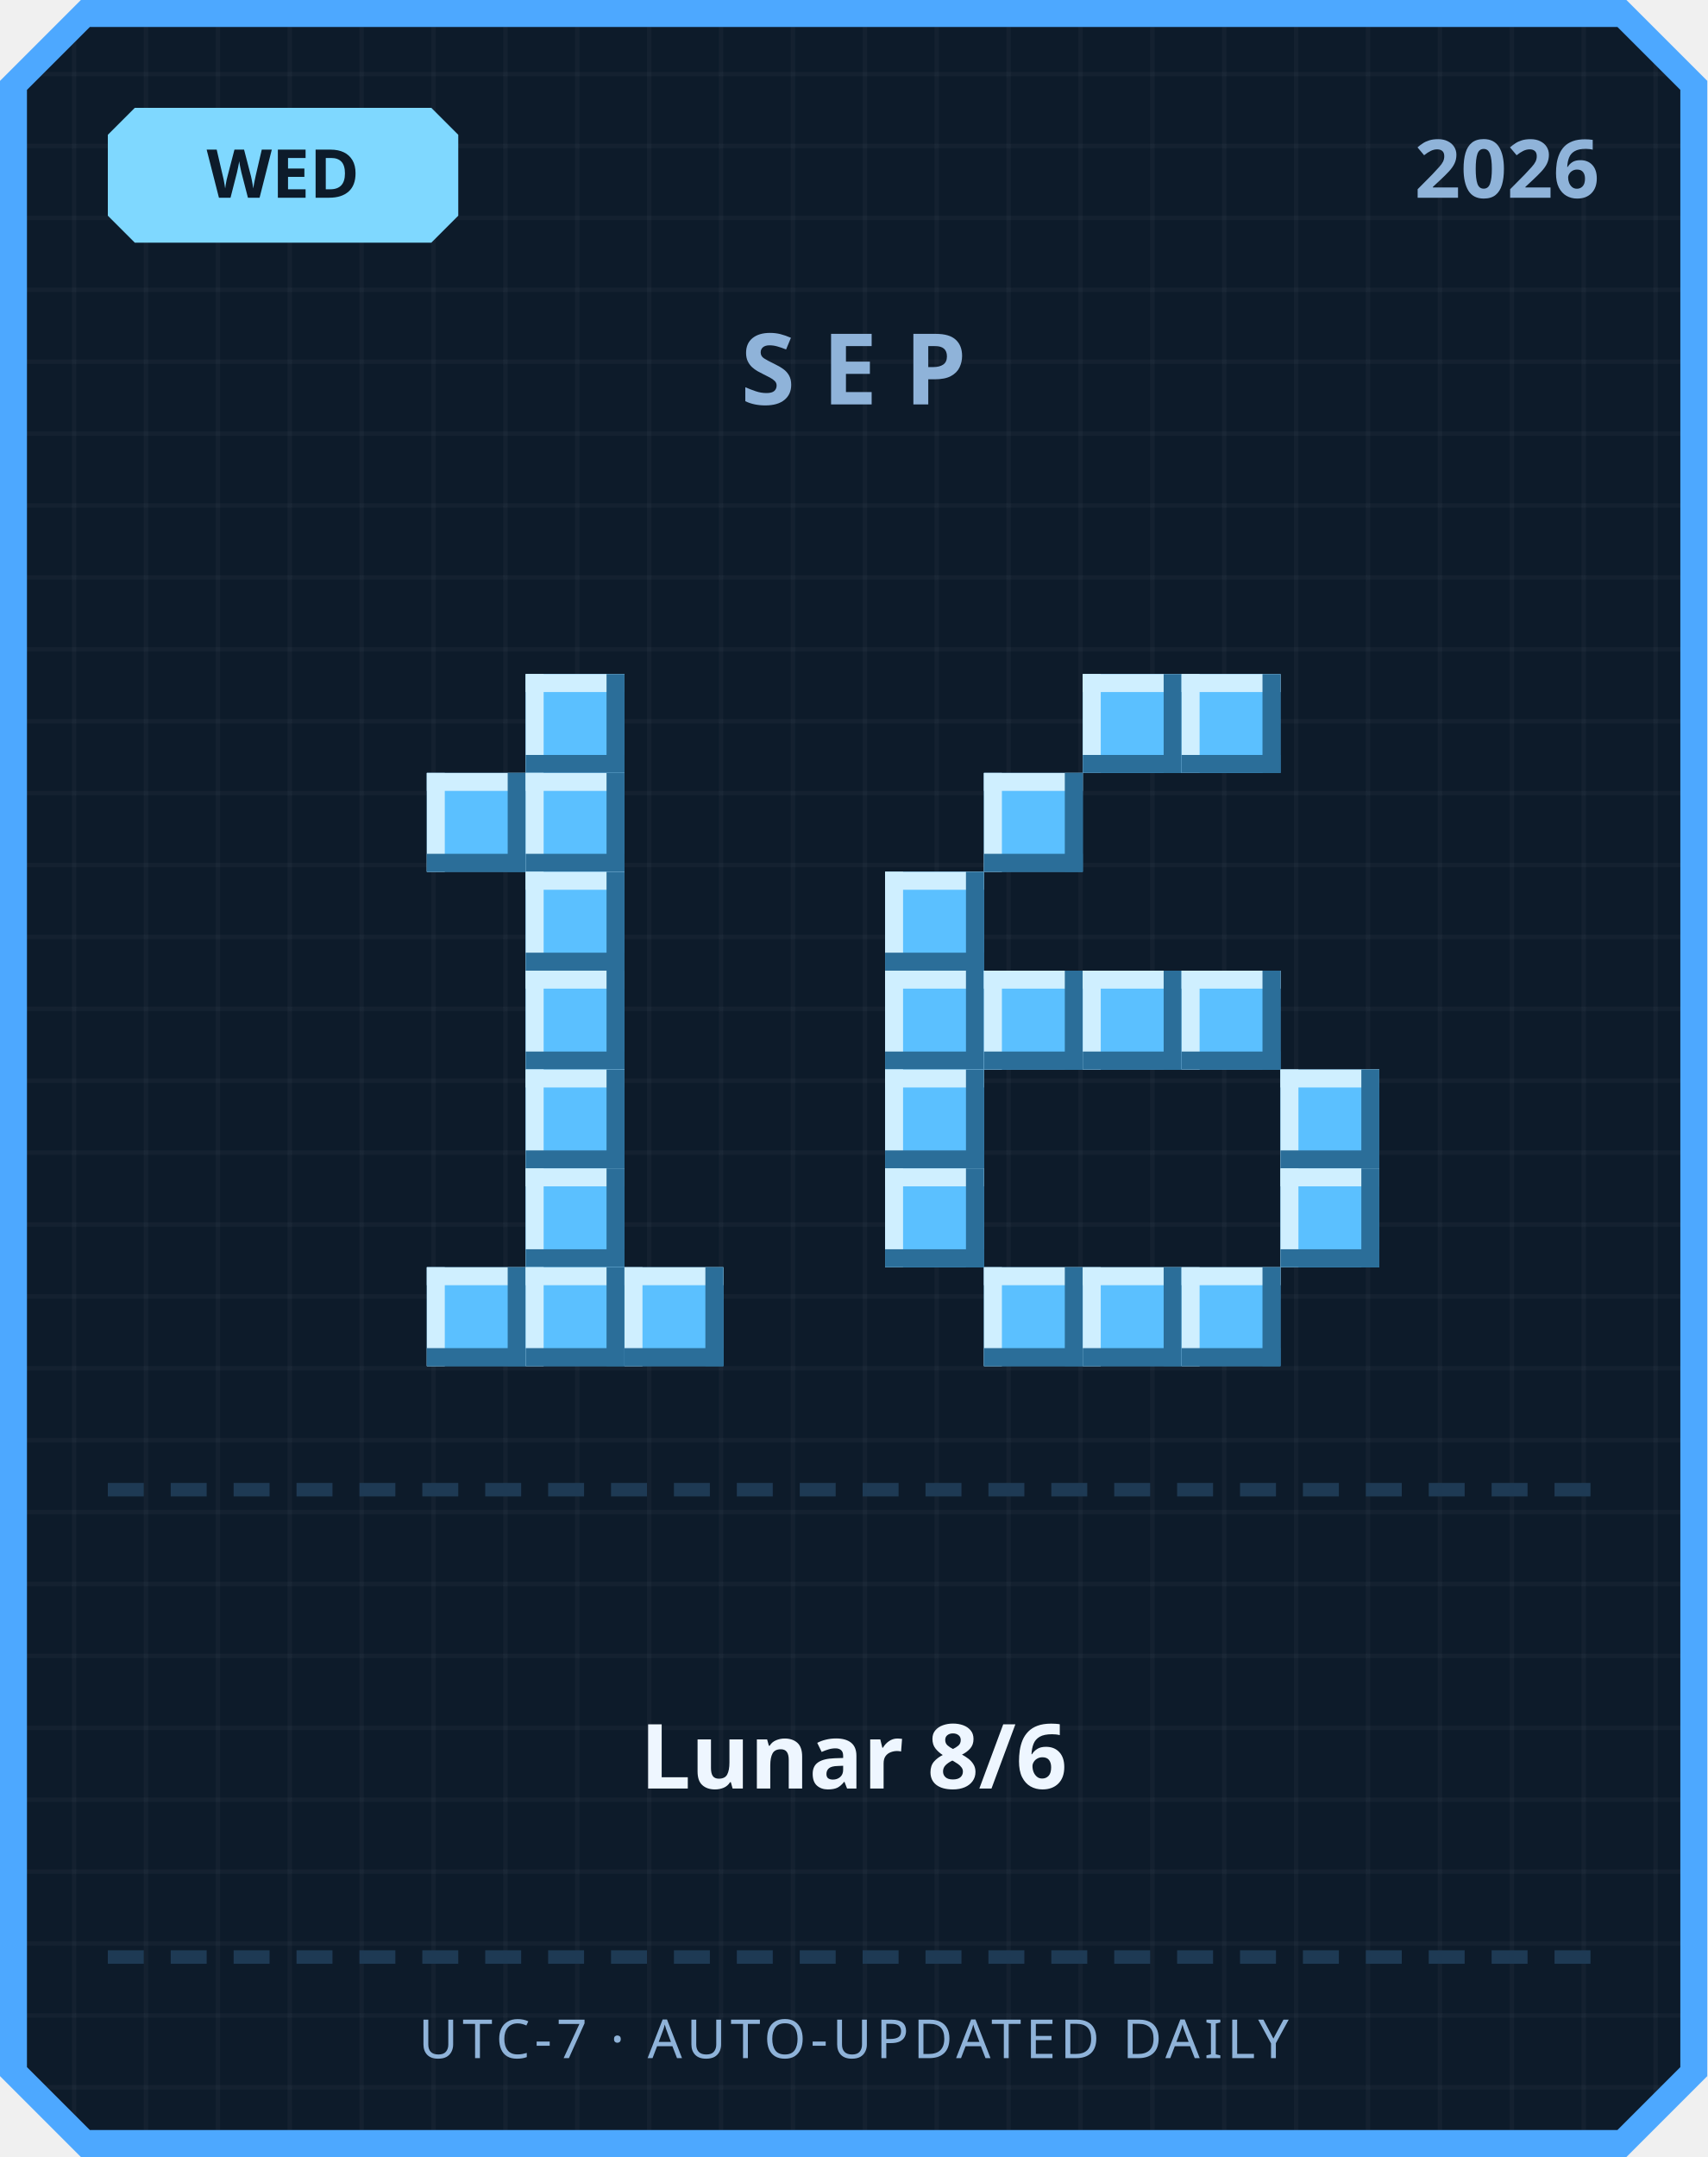
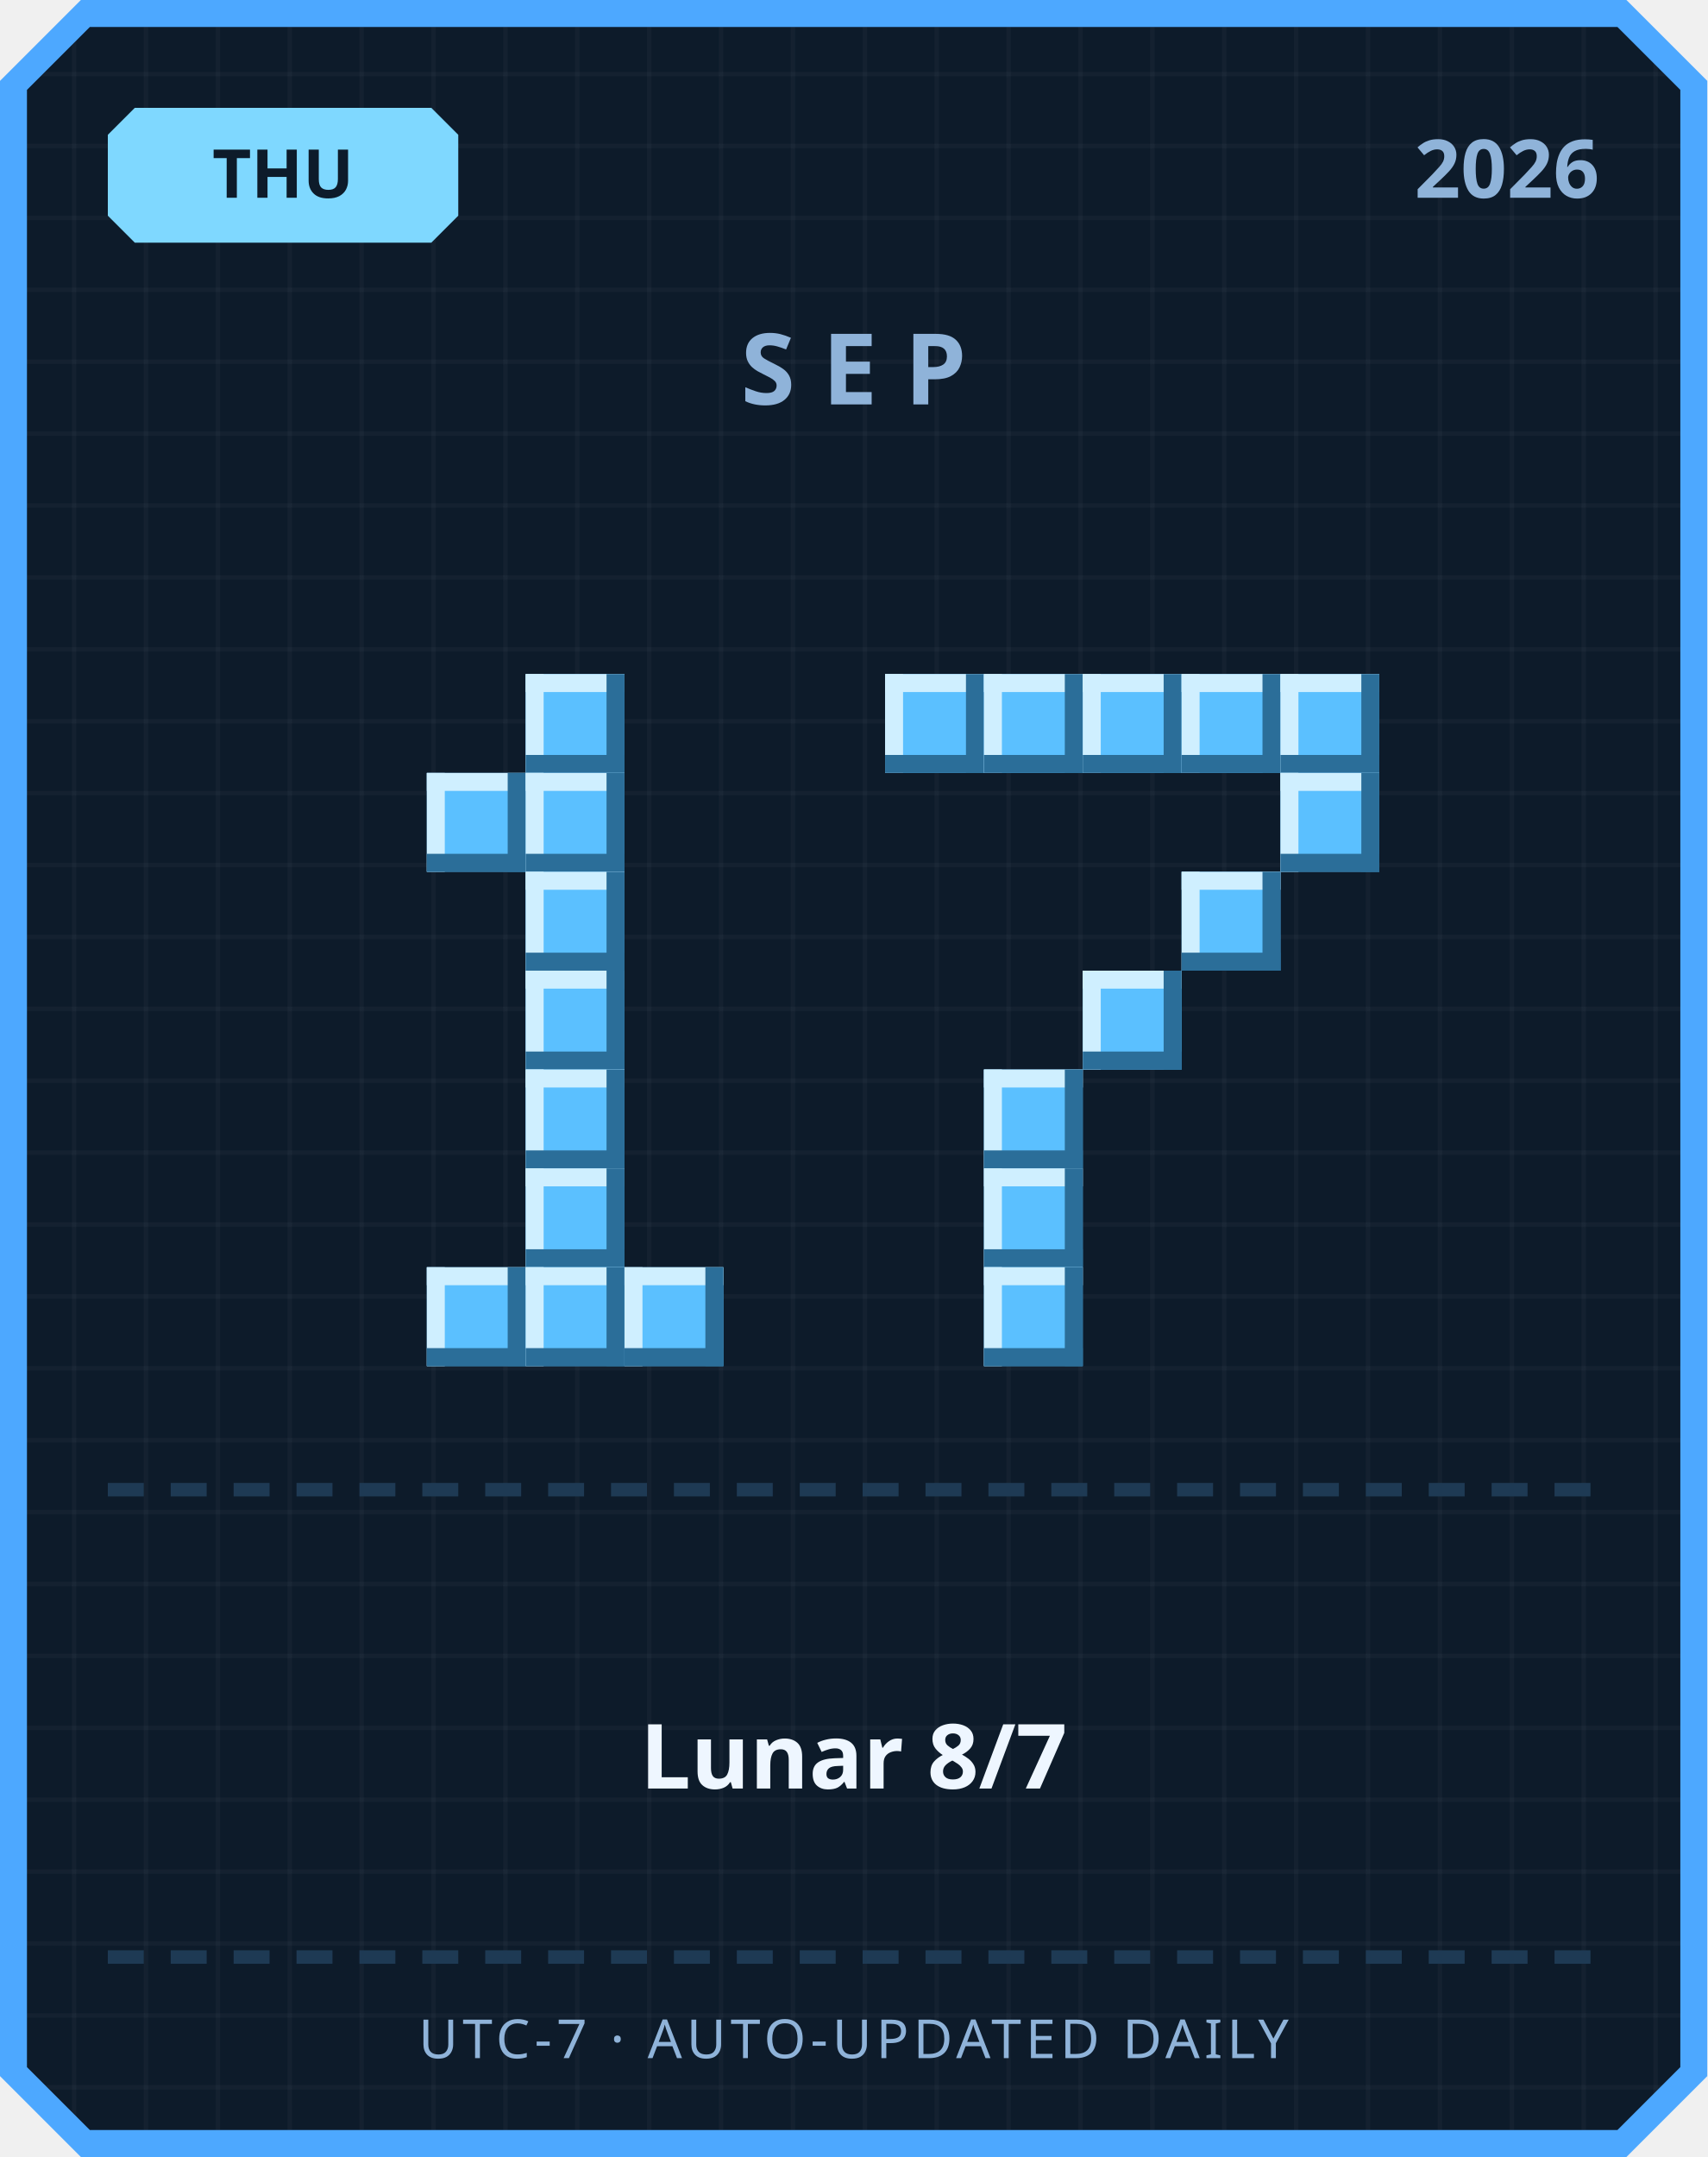
<svg xmlns="http://www.w3.org/2000/svg" width="380" height="480" viewBox="0 0 380 480">
  <defs>
    <pattern id="grid" width="16" height="16" patternUnits="userSpaceOnUse">
      <rect width="16" height="16" fill="#0d1b2a" />
      <rect width="1" height="16" fill="#ffffff" opacity="0.03" />
      <rect width="16" height="1" fill="#ffffff" opacity="0.03" />
    </pattern>
  </defs>
  <path d="M 18,0 L 362,0 L 380,18 L 380,462 L 362,480 L 18,480 L 0,462 L 0,18 Z" fill="#4da8ff" />
  <path d="M 20,6 L 360,6 L 374,20 L 374,460 L 360,474 L 20,474 L 6,460 L 6,20 Z" fill="url(#grid)" />
  <path d="M 30,24 L 96,24 L 102,30 L 102,48 L 96,54 L 30,54 L 24,48 L 24,30 Z" fill="#7fd8ff" />
-   <text x="63" y="44" text-anchor="middle" font-family="'Segoe UI', sans-serif" font-size="15" font-weight="700" fill="#0d1b2a">WED</text>
+   <text x="63" y="44" text-anchor="middle" font-family="'Segoe UI', sans-serif" font-size="15" font-weight="700" fill="#0d1b2a">THU</text>
  <text x="356" y="44" text-anchor="end" font-family="'Segoe UI', sans-serif" font-size="18" font-weight="700" fill="#8fb3d9">2026</text>
  <text x="190" y="90" text-anchor="middle" font-family="'Segoe UI', sans-serif" font-size="22" font-weight="700" letter-spacing="6" fill="#8fb3d9">SEP</text>
  <rect x="117" y="150" width="22" height="22" fill="#5bc0ff" />
  <rect x="117" y="150" width="22" height="4" fill="#cfefff" />
  <rect x="117" y="150" width="4" height="22" fill="#cfefff" />
  <rect x="117" y="168" width="22" height="4" fill="#2b6e99" />
  <rect x="135" y="150" width="4" height="22" fill="#2b6e99" />
  <rect x="95" y="172" width="22" height="22" fill="#5bc0ff" />
  <rect x="95" y="172" width="22" height="4" fill="#cfefff" />
  <rect x="95" y="172" width="4" height="22" fill="#cfefff" />
  <rect x="95" y="190" width="22" height="4" fill="#2b6e99" />
  <rect x="113" y="172" width="4" height="22" fill="#2b6e99" />
  <rect x="117" y="172" width="22" height="22" fill="#5bc0ff" />
  <rect x="117" y="172" width="22" height="4" fill="#cfefff" />
  <rect x="117" y="172" width="4" height="22" fill="#cfefff" />
  <rect x="117" y="190" width="22" height="4" fill="#2b6e99" />
  <rect x="135" y="172" width="4" height="22" fill="#2b6e99" />
  <rect x="117" y="194" width="22" height="22" fill="#5bc0ff" />
  <rect x="117" y="194" width="22" height="4" fill="#cfefff" />
  <rect x="117" y="194" width="4" height="22" fill="#cfefff" />
  <rect x="117" y="212" width="22" height="4" fill="#2b6e99" />
  <rect x="135" y="194" width="4" height="22" fill="#2b6e99" />
  <rect x="117" y="216" width="22" height="22" fill="#5bc0ff" />
  <rect x="117" y="216" width="22" height="4" fill="#cfefff" />
  <rect x="117" y="216" width="4" height="22" fill="#cfefff" />
  <rect x="117" y="234" width="22" height="4" fill="#2b6e99" />
  <rect x="135" y="216" width="4" height="22" fill="#2b6e99" />
  <rect x="117" y="238" width="22" height="22" fill="#5bc0ff" />
  <rect x="117" y="238" width="22" height="4" fill="#cfefff" />
  <rect x="117" y="238" width="4" height="22" fill="#cfefff" />
  <rect x="117" y="256" width="22" height="4" fill="#2b6e99" />
  <rect x="135" y="238" width="4" height="22" fill="#2b6e99" />
  <rect x="117" y="260" width="22" height="22" fill="#5bc0ff" />
  <rect x="117" y="260" width="22" height="4" fill="#cfefff" />
  <rect x="117" y="260" width="4" height="22" fill="#cfefff" />
  <rect x="117" y="278" width="22" height="4" fill="#2b6e99" />
  <rect x="135" y="260" width="4" height="22" fill="#2b6e99" />
  <rect x="95" y="282" width="22" height="22" fill="#5bc0ff" />
  <rect x="95" y="282" width="22" height="4" fill="#cfefff" />
  <rect x="95" y="282" width="4" height="22" fill="#cfefff" />
  <rect x="95" y="300" width="22" height="4" fill="#2b6e99" />
  <rect x="113" y="282" width="4" height="22" fill="#2b6e99" />
  <rect x="117" y="282" width="22" height="22" fill="#5bc0ff" />
  <rect x="117" y="282" width="22" height="4" fill="#cfefff" />
  <rect x="117" y="282" width="4" height="22" fill="#cfefff" />
  <rect x="117" y="300" width="22" height="4" fill="#2b6e99" />
  <rect x="135" y="282" width="4" height="22" fill="#2b6e99" />
  <rect x="139" y="282" width="22" height="22" fill="#5bc0ff" />
  <rect x="139" y="282" width="22" height="4" fill="#cfefff" />
  <rect x="139" y="282" width="4" height="22" fill="#cfefff" />
  <rect x="139" y="300" width="22" height="4" fill="#2b6e99" />
  <rect x="157" y="282" width="4" height="22" fill="#2b6e99" />
+   <rect x="197" y="150" width="22" height="22" fill="#5bc0ff" />
+   <rect x="197" y="150" width="22" height="4" fill="#cfefff" />
+   <rect x="197" y="150" width="4" height="22" fill="#cfefff" />
+   <rect x="197" y="168" width="22" height="4" fill="#2b6e99" />
+   <rect x="215" y="150" width="4" height="22" fill="#2b6e99" />
+   <rect x="219" y="150" width="22" height="22" fill="#5bc0ff" />
+   <rect x="219" y="150" width="22" height="4" fill="#cfefff" />
+   <rect x="219" y="150" width="4" height="22" fill="#cfefff" />
+   <rect x="219" y="168" width="22" height="4" fill="#2b6e99" />
+   <rect x="237" y="150" width="4" height="22" fill="#2b6e99" />
  <rect x="241" y="150" width="22" height="22" fill="#5bc0ff" />
  <rect x="241" y="150" width="22" height="4" fill="#cfefff" />
  <rect x="241" y="150" width="4" height="22" fill="#cfefff" />
  <rect x="241" y="168" width="22" height="4" fill="#2b6e99" />
  <rect x="259" y="150" width="4" height="22" fill="#2b6e99" />
  <rect x="263" y="150" width="22" height="22" fill="#5bc0ff" />
  <rect x="263" y="150" width="22" height="4" fill="#cfefff" />
  <rect x="263" y="150" width="4" height="22" fill="#cfefff" />
  <rect x="263" y="168" width="22" height="4" fill="#2b6e99" />
  <rect x="281" y="150" width="4" height="22" fill="#2b6e99" />
-   <rect x="219" y="172" width="22" height="22" fill="#5bc0ff" />
-   <rect x="219" y="172" width="22" height="4" fill="#cfefff" />
-   <rect x="219" y="172" width="4" height="22" fill="#cfefff" />
-   <rect x="219" y="190" width="22" height="4" fill="#2b6e99" />
-   <rect x="237" y="172" width="4" height="22" fill="#2b6e99" />
-   <rect x="197" y="194" width="22" height="22" fill="#5bc0ff" />
-   <rect x="197" y="194" width="22" height="4" fill="#cfefff" />
-   <rect x="197" y="194" width="4" height="22" fill="#cfefff" />
-   <rect x="197" y="212" width="22" height="4" fill="#2b6e99" />
-   <rect x="215" y="194" width="4" height="22" fill="#2b6e99" />
-   <rect x="197" y="216" width="22" height="22" fill="#5bc0ff" />
-   <rect x="197" y="216" width="22" height="4" fill="#cfefff" />
-   <rect x="197" y="216" width="4" height="22" fill="#cfefff" />
-   <rect x="197" y="234" width="22" height="4" fill="#2b6e99" />
-   <rect x="215" y="216" width="4" height="22" fill="#2b6e99" />
-   <rect x="219" y="216" width="22" height="22" fill="#5bc0ff" />
-   <rect x="219" y="216" width="22" height="4" fill="#cfefff" />
-   <rect x="219" y="216" width="4" height="22" fill="#cfefff" />
-   <rect x="219" y="234" width="22" height="4" fill="#2b6e99" />
-   <rect x="237" y="216" width="4" height="22" fill="#2b6e99" />
+   <rect x="285" y="150" width="22" height="22" fill="#5bc0ff" />
+   <rect x="285" y="150" width="22" height="4" fill="#cfefff" />
+   <rect x="285" y="150" width="4" height="22" fill="#cfefff" />
+   <rect x="285" y="168" width="22" height="4" fill="#2b6e99" />
+   <rect x="303" y="150" width="4" height="22" fill="#2b6e99" />
+   <rect x="285" y="172" width="22" height="22" fill="#5bc0ff" />
+   <rect x="285" y="172" width="22" height="4" fill="#cfefff" />
+   <rect x="285" y="172" width="4" height="22" fill="#cfefff" />
+   <rect x="285" y="190" width="22" height="4" fill="#2b6e99" />
+   <rect x="303" y="172" width="4" height="22" fill="#2b6e99" />
+   <rect x="263" y="194" width="22" height="22" fill="#5bc0ff" />
+   <rect x="263" y="194" width="22" height="4" fill="#cfefff" />
+   <rect x="263" y="194" width="4" height="22" fill="#cfefff" />
+   <rect x="263" y="212" width="22" height="4" fill="#2b6e99" />
+   <rect x="281" y="194" width="4" height="22" fill="#2b6e99" />
  <rect x="241" y="216" width="22" height="22" fill="#5bc0ff" />
  <rect x="241" y="216" width="22" height="4" fill="#cfefff" />
  <rect x="241" y="216" width="4" height="22" fill="#cfefff" />
  <rect x="241" y="234" width="22" height="4" fill="#2b6e99" />
  <rect x="259" y="216" width="4" height="22" fill="#2b6e99" />
-   <rect x="263" y="216" width="22" height="22" fill="#5bc0ff" />
-   <rect x="263" y="216" width="22" height="4" fill="#cfefff" />
-   <rect x="263" y="216" width="4" height="22" fill="#cfefff" />
-   <rect x="263" y="234" width="22" height="4" fill="#2b6e99" />
-   <rect x="281" y="216" width="4" height="22" fill="#2b6e99" />
-   <rect x="197" y="238" width="22" height="22" fill="#5bc0ff" />
-   <rect x="197" y="238" width="22" height="4" fill="#cfefff" />
-   <rect x="197" y="238" width="4" height="22" fill="#cfefff" />
-   <rect x="197" y="256" width="22" height="4" fill="#2b6e99" />
-   <rect x="215" y="238" width="4" height="22" fill="#2b6e99" />
-   <rect x="285" y="238" width="22" height="22" fill="#5bc0ff" />
-   <rect x="285" y="238" width="22" height="4" fill="#cfefff" />
-   <rect x="285" y="238" width="4" height="22" fill="#cfefff" />
-   <rect x="285" y="256" width="22" height="4" fill="#2b6e99" />
-   <rect x="303" y="238" width="4" height="22" fill="#2b6e99" />
-   <rect x="197" y="260" width="22" height="22" fill="#5bc0ff" />
-   <rect x="197" y="260" width="22" height="4" fill="#cfefff" />
-   <rect x="197" y="260" width="4" height="22" fill="#cfefff" />
-   <rect x="197" y="278" width="22" height="4" fill="#2b6e99" />
-   <rect x="215" y="260" width="4" height="22" fill="#2b6e99" />
-   <rect x="285" y="260" width="22" height="22" fill="#5bc0ff" />
-   <rect x="285" y="260" width="22" height="4" fill="#cfefff" />
-   <rect x="285" y="260" width="4" height="22" fill="#cfefff" />
-   <rect x="285" y="278" width="22" height="4" fill="#2b6e99" />
-   <rect x="303" y="260" width="4" height="22" fill="#2b6e99" />
+   <rect x="219" y="238" width="22" height="22" fill="#5bc0ff" />
+   <rect x="219" y="238" width="22" height="4" fill="#cfefff" />
+   <rect x="219" y="238" width="4" height="22" fill="#cfefff" />
+   <rect x="219" y="256" width="22" height="4" fill="#2b6e99" />
+   <rect x="237" y="238" width="4" height="22" fill="#2b6e99" />
+   <rect x="219" y="260" width="22" height="22" fill="#5bc0ff" />
+   <rect x="219" y="260" width="22" height="4" fill="#cfefff" />
+   <rect x="219" y="260" width="4" height="22" fill="#cfefff" />
+   <rect x="219" y="278" width="22" height="4" fill="#2b6e99" />
+   <rect x="237" y="260" width="4" height="22" fill="#2b6e99" />
  <rect x="219" y="282" width="22" height="22" fill="#5bc0ff" />
  <rect x="219" y="282" width="22" height="4" fill="#cfefff" />
  <rect x="219" y="282" width="4" height="22" fill="#cfefff" />
  <rect x="219" y="300" width="22" height="4" fill="#2b6e99" />
  <rect x="237" y="282" width="4" height="22" fill="#2b6e99" />
-   <rect x="241" y="282" width="22" height="22" fill="#5bc0ff" />
-   <rect x="241" y="282" width="22" height="4" fill="#cfefff" />
-   <rect x="241" y="282" width="4" height="22" fill="#cfefff" />
-   <rect x="241" y="300" width="22" height="4" fill="#2b6e99" />
-   <rect x="259" y="282" width="4" height="22" fill="#2b6e99" />
-   <rect x="263" y="282" width="22" height="22" fill="#5bc0ff" />
-   <rect x="263" y="282" width="22" height="4" fill="#cfefff" />
-   <rect x="263" y="282" width="4" height="22" fill="#cfefff" />
-   <rect x="263" y="300" width="22" height="4" fill="#2b6e99" />
-   <rect x="281" y="282" width="4" height="22" fill="#2b6e99" />
  <rect x="24" y="330" width="8" height="3" fill="#1e3a54" />
  <rect x="38" y="330" width="8" height="3" fill="#1e3a54" />
  <rect x="52" y="330" width="8" height="3" fill="#1e3a54" />
  <rect x="66" y="330" width="8" height="3" fill="#1e3a54" />
  <rect x="80" y="330" width="8" height="3" fill="#1e3a54" />
  <rect x="94" y="330" width="8" height="3" fill="#1e3a54" />
  <rect x="108" y="330" width="8" height="3" fill="#1e3a54" />
  <rect x="122" y="330" width="8" height="3" fill="#1e3a54" />
  <rect x="136" y="330" width="8" height="3" fill="#1e3a54" />
  <rect x="150" y="330" width="8" height="3" fill="#1e3a54" />
  <rect x="164" y="330" width="8" height="3" fill="#1e3a54" />
  <rect x="178" y="330" width="8" height="3" fill="#1e3a54" />
  <rect x="192" y="330" width="8" height="3" fill="#1e3a54" />
  <rect x="206" y="330" width="8" height="3" fill="#1e3a54" />
  <rect x="220" y="330" width="8" height="3" fill="#1e3a54" />
  <rect x="234" y="330" width="8" height="3" fill="#1e3a54" />
  <rect x="248" y="330" width="8" height="3" fill="#1e3a54" />
  <rect x="262" y="330" width="8" height="3" fill="#1e3a54" />
  <rect x="276" y="330" width="8" height="3" fill="#1e3a54" />
  <rect x="290" y="330" width="8" height="3" fill="#1e3a54" />
  <rect x="304" y="330" width="8" height="3" fill="#1e3a54" />
  <rect x="318" y="330" width="8" height="3" fill="#1e3a54" />
  <rect x="332" y="330" width="8" height="3" fill="#1e3a54" />
  <rect x="346" y="330" width="8" height="3" fill="#1e3a54" />
-   <text x="190" y="398" text-anchor="middle" font-family="'Segoe UI', 'Microsoft JhengHei', sans-serif" font-size="20" font-weight="700" fill="#eef6ff">Lunar 8/6</text>
+   <text x="190" y="398" text-anchor="middle" font-family="'Segoe UI', 'Microsoft JhengHei', sans-serif" font-size="20" font-weight="700" fill="#eef6ff">Lunar 8/7</text>
  <rect x="24" y="434" width="8" height="3" fill="#1e3a54" />
  <rect x="38" y="434" width="8" height="3" fill="#1e3a54" />
  <rect x="52" y="434" width="8" height="3" fill="#1e3a54" />
  <rect x="66" y="434" width="8" height="3" fill="#1e3a54" />
  <rect x="80" y="434" width="8" height="3" fill="#1e3a54" />
  <rect x="94" y="434" width="8" height="3" fill="#1e3a54" />
  <rect x="108" y="434" width="8" height="3" fill="#1e3a54" />
  <rect x="122" y="434" width="8" height="3" fill="#1e3a54" />
  <rect x="136" y="434" width="8" height="3" fill="#1e3a54" />
  <rect x="150" y="434" width="8" height="3" fill="#1e3a54" />
  <rect x="164" y="434" width="8" height="3" fill="#1e3a54" />
  <rect x="178" y="434" width="8" height="3" fill="#1e3a54" />
  <rect x="192" y="434" width="8" height="3" fill="#1e3a54" />
  <rect x="206" y="434" width="8" height="3" fill="#1e3a54" />
  <rect x="220" y="434" width="8" height="3" fill="#1e3a54" />
  <rect x="234" y="434" width="8" height="3" fill="#1e3a54" />
  <rect x="248" y="434" width="8" height="3" fill="#1e3a54" />
  <rect x="262" y="434" width="8" height="3" fill="#1e3a54" />
  <rect x="276" y="434" width="8" height="3" fill="#1e3a54" />
  <rect x="290" y="434" width="8" height="3" fill="#1e3a54" />
  <rect x="304" y="434" width="8" height="3" fill="#1e3a54" />
  <rect x="318" y="434" width="8" height="3" fill="#1e3a54" />
  <rect x="332" y="434" width="8" height="3" fill="#1e3a54" />
  <rect x="346" y="434" width="8" height="3" fill="#1e3a54" />
  <text x="190" y="458" text-anchor="middle" font-family="'Segoe UI', sans-serif" font-size="12" letter-spacing="1" fill="#8fb3d9">UTC-7 · AUTO-UPDATED DAILY</text>
</svg>
